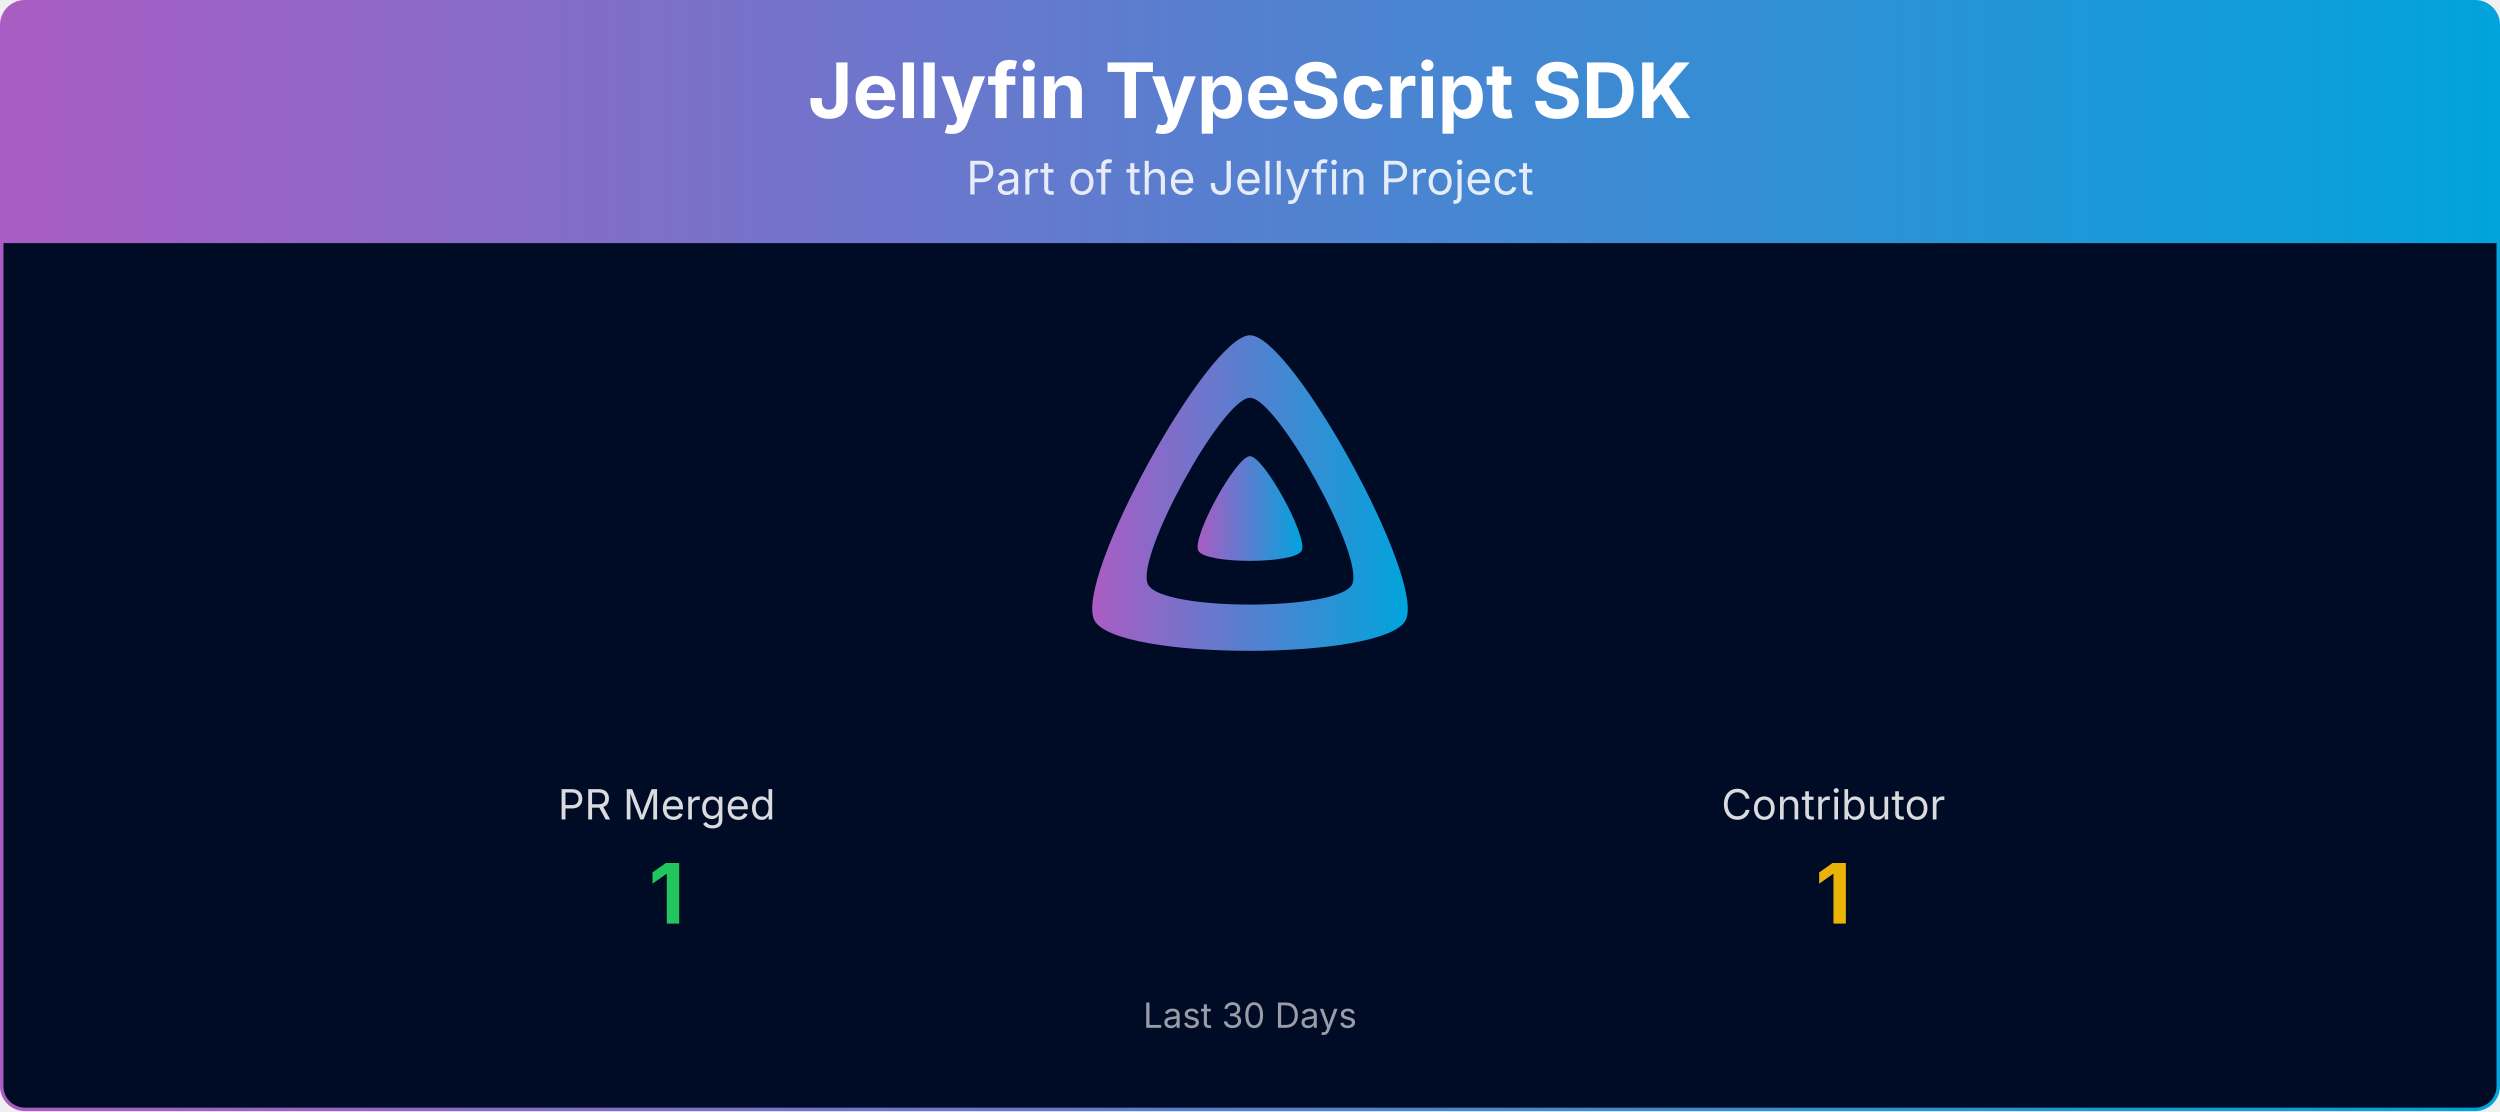
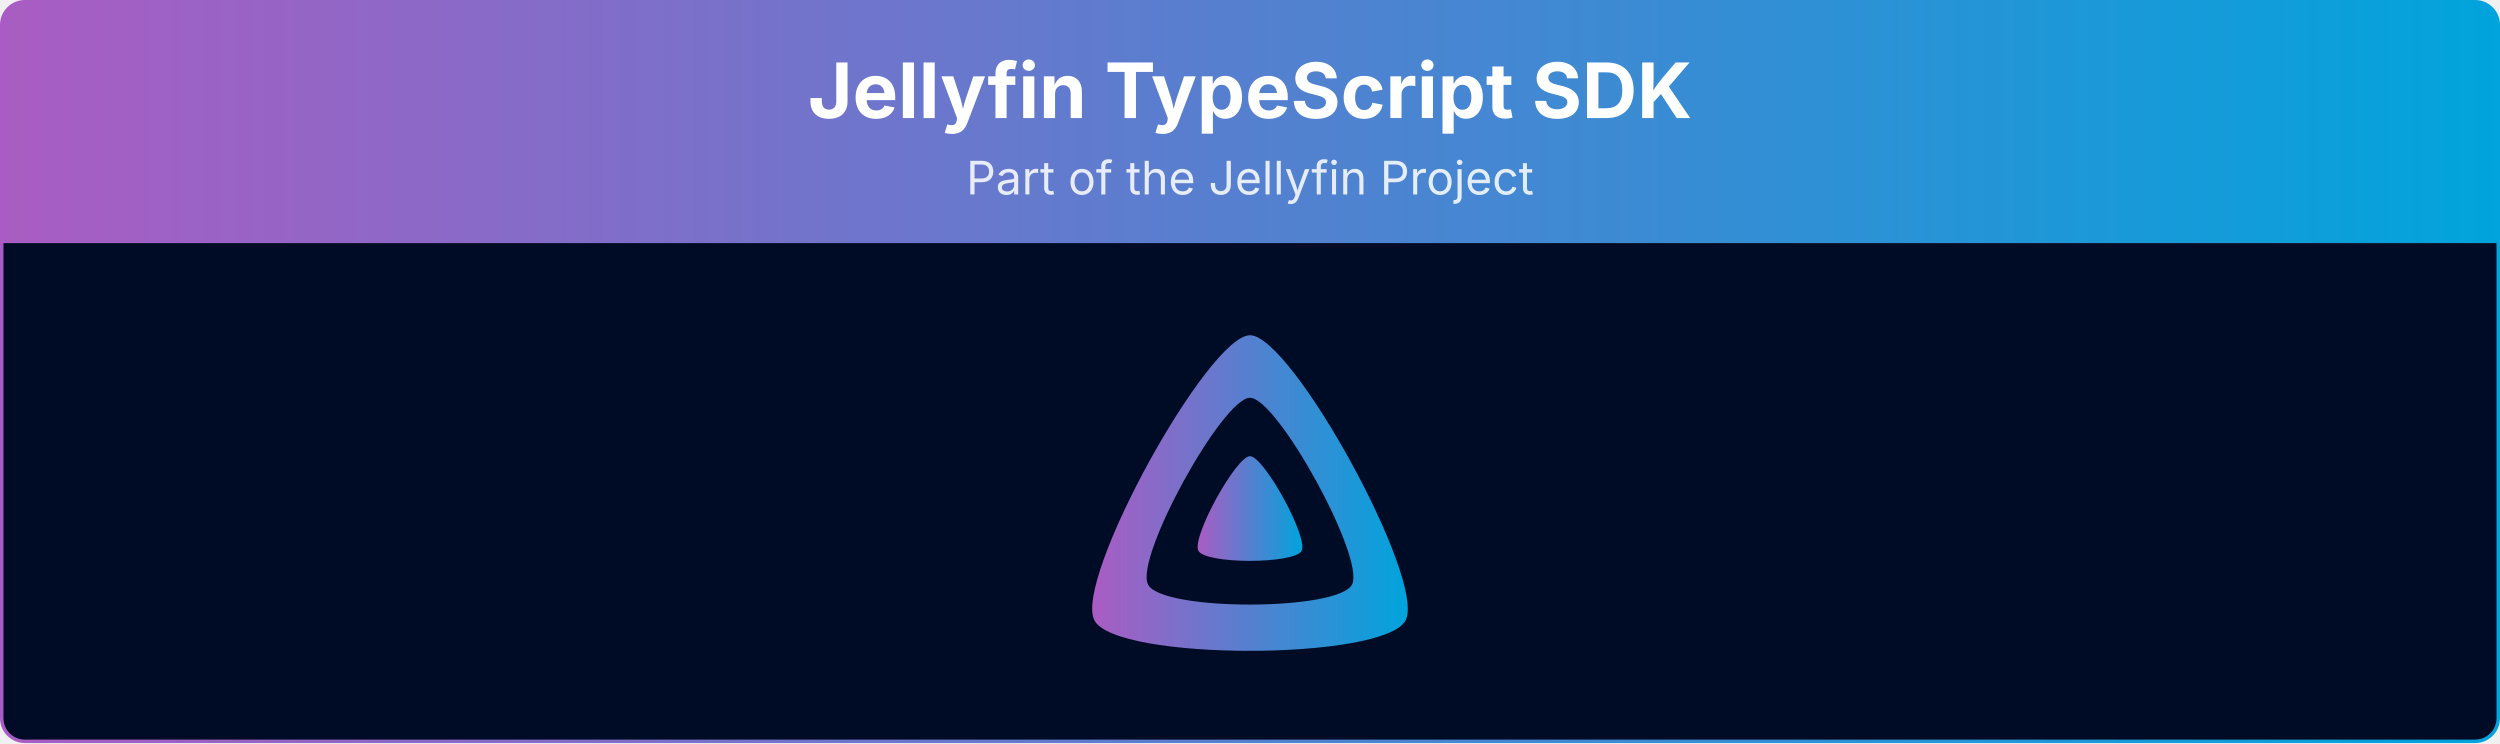
- <svg xmlns="http://www.w3.org/2000/svg" viewBox="0 0 1080 480" width="100%" role="img" aria-label="Jellyfin TypeScript SDK">
+ <svg xmlns="http://www.w3.org/2000/svg" viewBox="0 0 1080 321" width="100%" role="img" aria-label="Jellyfin TypeScript SDK">
  <defs>
    <linearGradient id="banner-jellyfin-sdk-typescript-grad" x1="0" y1="0" x2="1" y2="0">
      <stop offset="0%" stop-color="#AA5CC3" />
      <stop offset="100%" stop-color="#00A4DC" />
    </linearGradient>
    <clipPath id="banner-jellyfin-sdk-typescript-grad-clip">
-       <rect x="0.75" y="0.75" width="1078.5" height="478.5" rx="10" ry="10" />
+       <rect x="0.75" y="0.75" width="1078.5" height="319.5" rx="10" ry="10" />
    </clipPath>
  </defs>
  <g clip-path="url(#banner-jellyfin-sdk-typescript-grad-clip)">
    <path d="M0.75,10.75 A10.0,10.0 0 0 1 10.75,0.75 L1069.25,0.75 A10.0,10.0 0 0 1 1079.25,10.75 L1079.25,105.00 L0.75,105.00 Z" fill="url(#banner-jellyfin-sdk-typescript-grad)" />
    <text x="540.0" y="51" text-anchor="middle" font-size="33" font-weight="700" font-family="Plus Jakarta Sans, system-ui, -apple-system, Segoe UI, sans-serif" fill="#ffffff">Jellyfin TypeScript SDK</text>
    <text x="540.0" y="84" text-anchor="middle" font-size="20" font-family="Plus Jakarta Sans, system-ui, -apple-system, Segoe UI, sans-serif" fill="#ffffff" opacity="0.85">Part of the Jellyfin Project</text>
-     <rect x="0.75" y="105" width="1078.5" height="374.25" fill="#000b25" />
+     <rect x="0.75" y="105" width="1078.5" height="215.25" fill="#000b25" />
    <g transform="translate(465.00,138.00) scale(0.29297)">
      <path fill="url(#banner-jellyfin-sdk-typescript-grad)" fill-rule="evenodd" d="M256,23.3c-61.6,0-259.8,359.4-229.6,420.1s429.3,60,459.2,0S317.6,23.3,256,23.3zM406.5,390.8c-19.6,39.3-281.1,39.8-300.9,0s110.1-275.3,150.4-275.3S426.1,351.4,406.5,390.8z" />
      <path fill="url(#banner-jellyfin-sdk-typescript-grad)" d="M256,201.6c-20.4,0-86.2,119.3-76.2,139.4s142.5,19.9,152.4,0S276.5,201.6,256,201.6z" />
    </g>
-     <text x="288.0" y="354.0" text-anchor="middle" font-size="18" font-family="Plus Jakarta Sans, system-ui, -apple-system, Segoe UI, sans-serif" fill="#ffffff" opacity="0.85">PR Merged</text>
-     <text x="288.0" y="399.0" text-anchor="middle" font-size="36" font-weight="700" font-family="Plus Jakarta Sans, system-ui, -apple-system, Segoe UI, sans-serif" fill="#22c55e">1</text>
-     <text x="792.0" y="354.0" text-anchor="middle" font-size="18" font-family="Plus Jakarta Sans, system-ui, -apple-system, Segoe UI, sans-serif" fill="#ffffff" opacity="0.85">Contributor</text>
-     <text x="792.0" y="399.0" text-anchor="middle" font-size="36" font-weight="700" font-family="Plus Jakarta Sans, system-ui, -apple-system, Segoe UI, sans-serif" fill="#eab308">1</text>
-     <text x="540.0" y="444.0" text-anchor="middle" font-size="15" font-family="Plus Jakarta Sans, system-ui, -apple-system, Segoe UI, sans-serif" fill="#ffffff" opacity="0.6">Last 30 Days</text>
  </g>
-   <rect x="0.75" y="0.75" width="1078.5" height="478.5" rx="10" ry="10" fill="none" stroke="url(#banner-jellyfin-sdk-typescript-grad)" stroke-width="1.5" />
+   <rect x="0.75" y="0.75" width="1078.5" height="319.5" rx="10" ry="10" fill="none" stroke="url(#banner-jellyfin-sdk-typescript-grad)" stroke-width="1.5" />
</svg>
